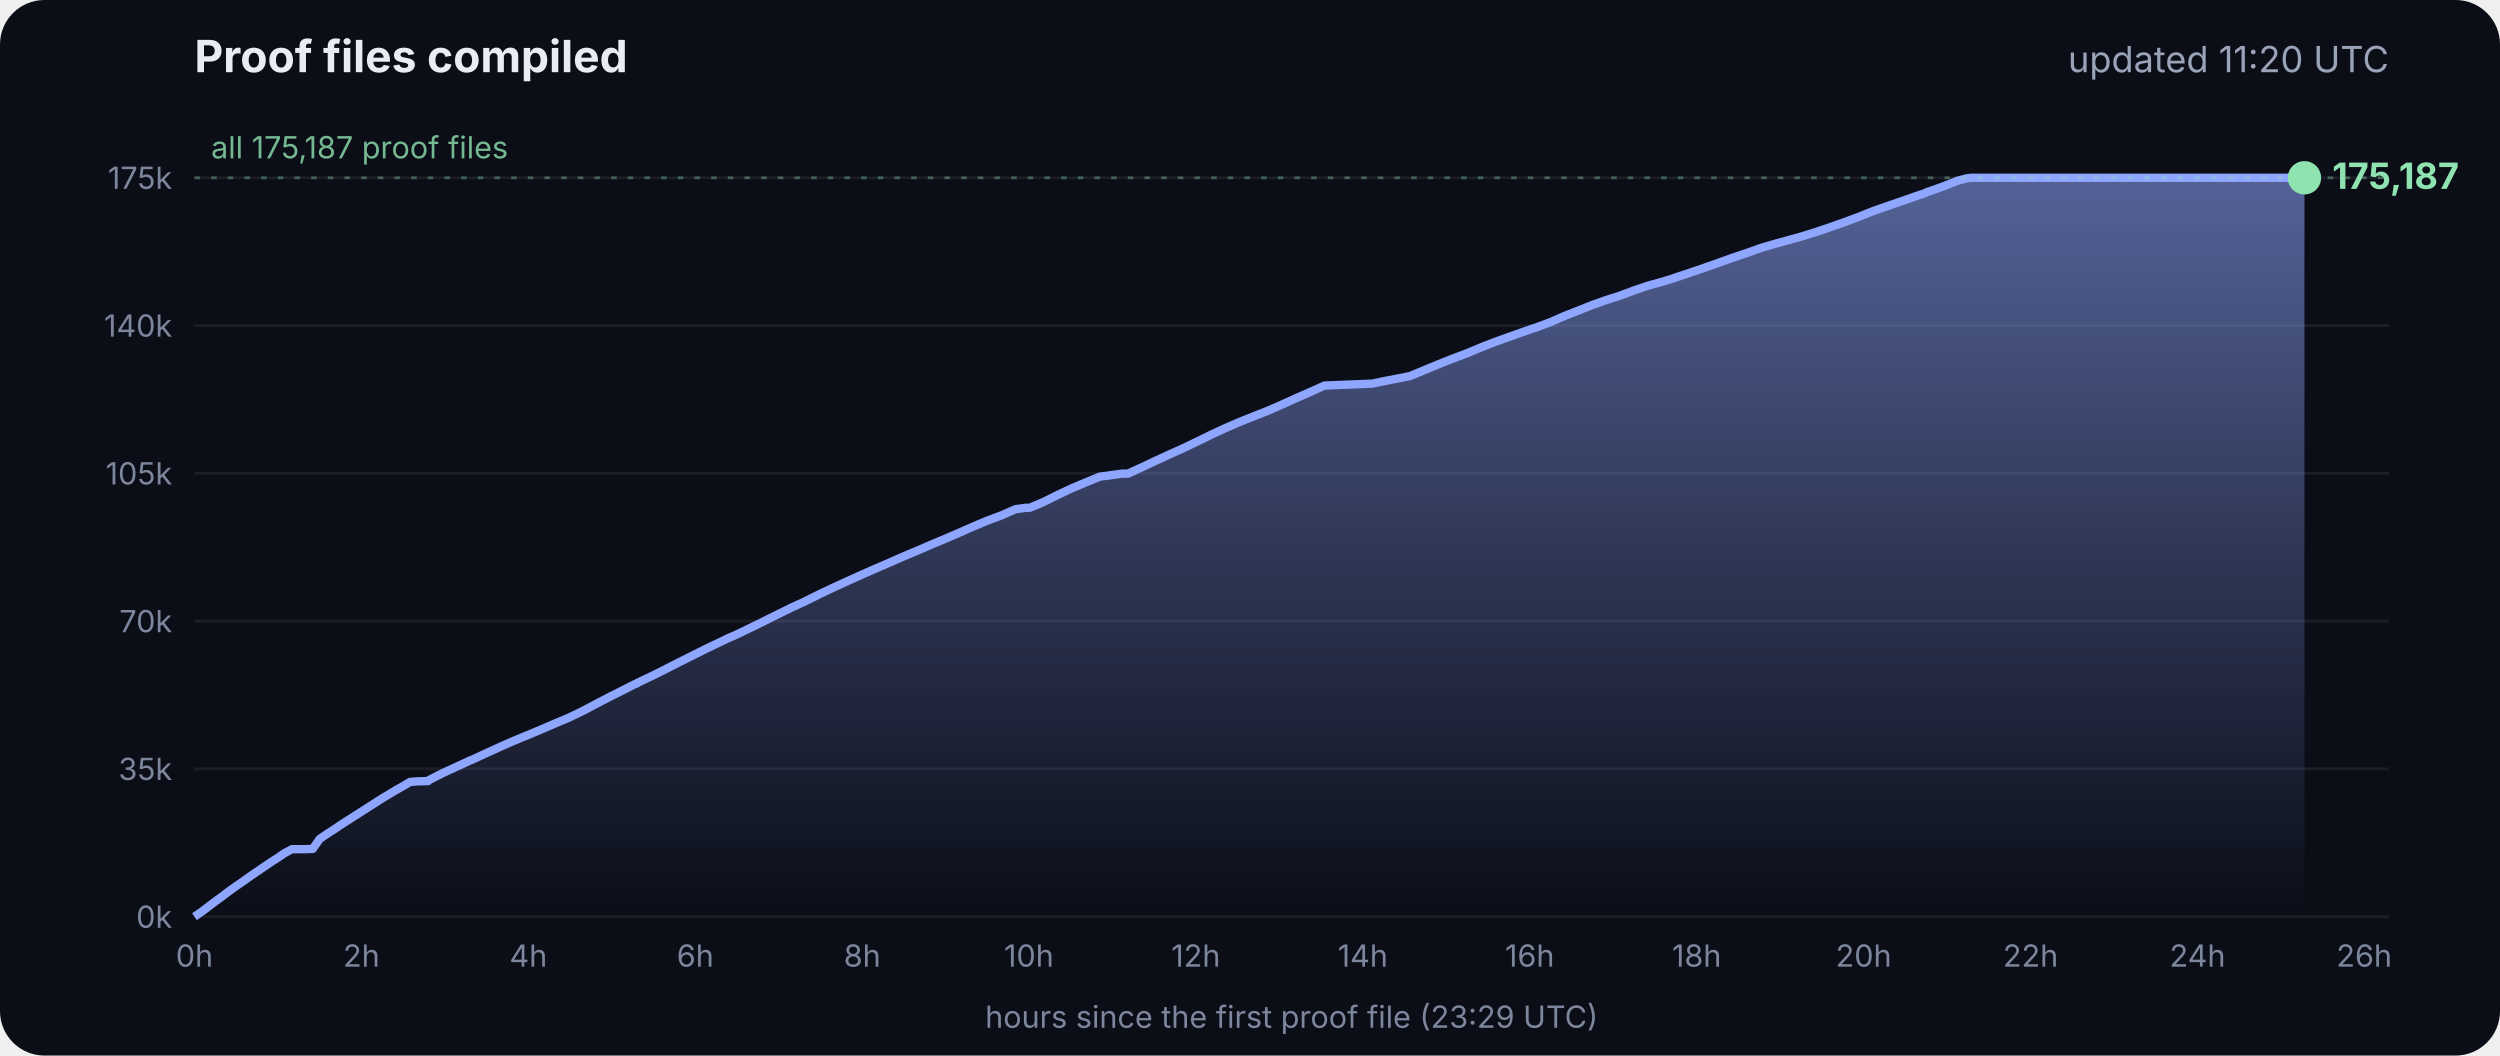
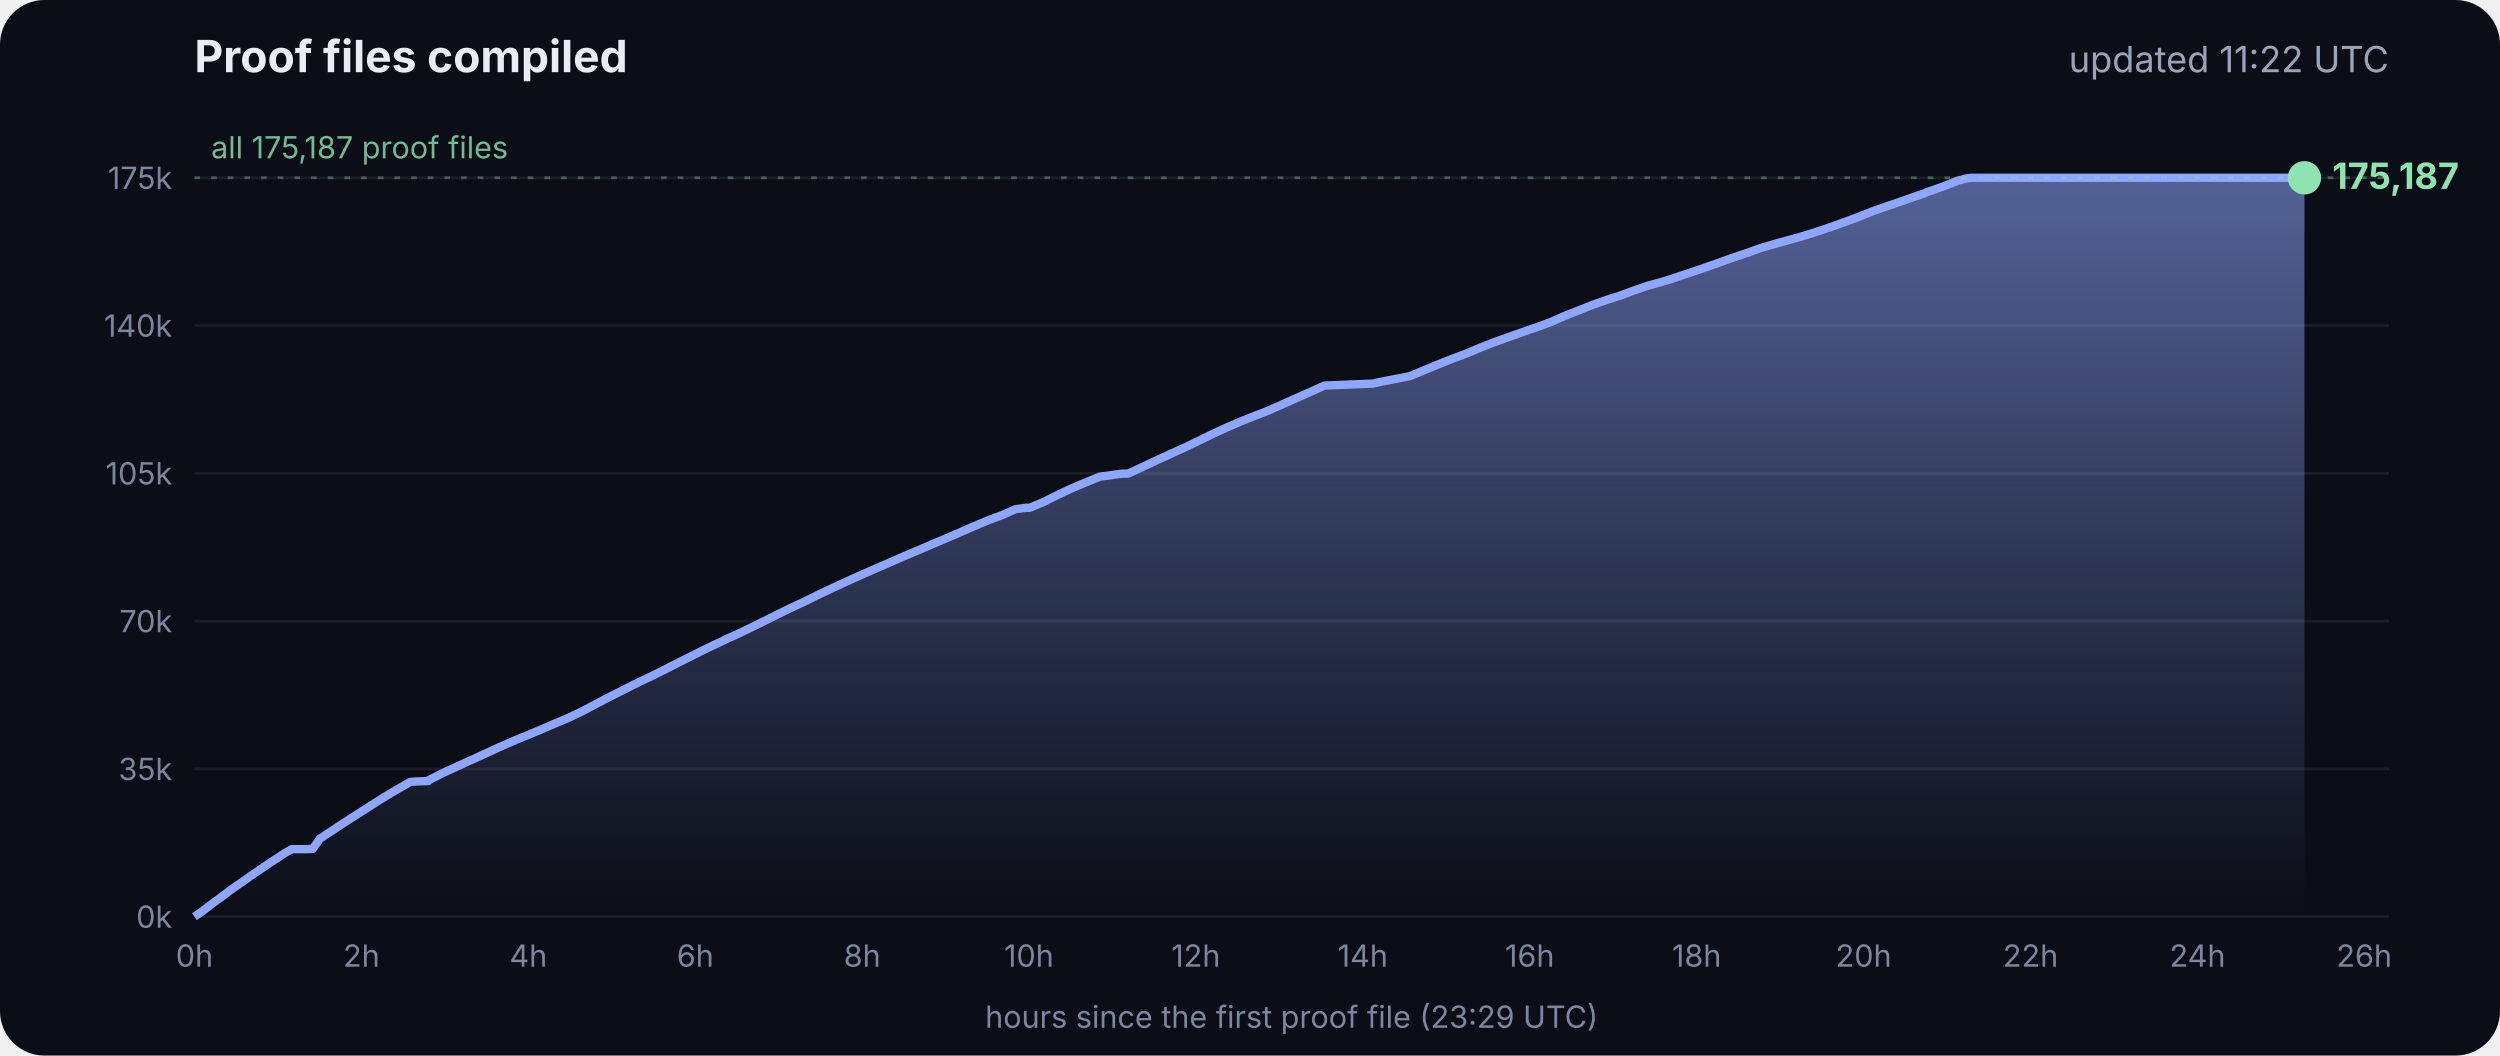
<svg xmlns="http://www.w3.org/2000/svg" viewBox="0 0 900 380" font-family="Inter, -apple-system, Segoe UI, sans-serif">
  <defs>
    <linearGradient id="g" x1="0" y1="0" x2="0" y2="1">
      <stop offset="0" stop-color="#8fa6ff" stop-opacity=".55" />
      <stop offset="1" stop-color="#8fa6ff" stop-opacity="0" />
    </linearGradient>
  </defs>
  <rect width="900" height="380" rx="16" fill="#0b0e17" />
  <text x="70" y="26" fill="#e8ecf5" font-size="16" font-weight="700">Proof files compiled</text>
-   <text x="860" y="26" fill="#9aa3b8" font-size="13" text-anchor="end">updated 11:20 UTC</text>
+   <text x="860" y="26" fill="#9aa3b8" font-size="13" text-anchor="end">updated 11:22 UTC</text>
  <line x1="70" x2="860" y1="330.0" y2="330.0" stroke="#ffffff" stroke-opacity=".07" />
  <text x="62" y="334.0" fill="#7d869c" font-size="11" text-anchor="end">0k</text>
  <line x1="70" x2="860" y1="276.8" y2="276.8" stroke="#ffffff" stroke-opacity=".07" />
  <text x="62" y="280.8" fill="#7d869c" font-size="11" text-anchor="end">35k</text>
  <line x1="70" x2="860" y1="223.6" y2="223.6" stroke="#ffffff" stroke-opacity=".07" />
  <text x="62" y="227.6" fill="#7d869c" font-size="11" text-anchor="end">70k</text>
  <line x1="70" x2="860" y1="170.4" y2="170.4" stroke="#ffffff" stroke-opacity=".07" />
  <text x="62" y="174.4" fill="#7d869c" font-size="11" text-anchor="end">105k</text>
  <line x1="70" x2="860" y1="117.2" y2="117.2" stroke="#ffffff" stroke-opacity=".07" />
  <text x="62" y="121.2" fill="#7d869c" font-size="11" text-anchor="end">140k</text>
  <line x1="70" x2="860" y1="64.0" y2="64.0" stroke="#ffffff" stroke-opacity=".07" />
  <text x="62" y="68.0" fill="#7d869c" font-size="11" text-anchor="end">175k</text>
  <text x="70.0" y="348" fill="#7d869c" font-size="11" text-anchor="middle">0h</text>
  <text x="130.1" y="348" fill="#7d869c" font-size="11" text-anchor="middle">2h</text>
  <text x="190.2" y="348" fill="#7d869c" font-size="11" text-anchor="middle">4h</text>
  <text x="250.3" y="348" fill="#7d869c" font-size="11" text-anchor="middle">6h</text>
  <text x="310.4" y="348" fill="#7d869c" font-size="11" text-anchor="middle">8h</text>
  <text x="370.4" y="348" fill="#7d869c" font-size="11" text-anchor="middle">10h</text>
  <text x="430.5" y="348" fill="#7d869c" font-size="11" text-anchor="middle">12h</text>
  <text x="490.6" y="348" fill="#7d869c" font-size="11" text-anchor="middle">14h</text>
  <text x="550.7" y="348" fill="#7d869c" font-size="11" text-anchor="middle">16h</text>
  <text x="610.8" y="348" fill="#7d869c" font-size="11" text-anchor="middle">18h</text>
  <text x="670.9" y="348" fill="#7d869c" font-size="11" text-anchor="middle">20h</text>
  <text x="731.0" y="348" fill="#7d869c" font-size="11" text-anchor="middle">22h</text>
  <text x="791.1" y="348" fill="#7d869c" font-size="11" text-anchor="middle">24h</text>
  <text x="851.1" y="348" fill="#7d869c" font-size="11" text-anchor="middle">26h</text>
  <polygon points="70.0,330.0 70.0,330.0 72.5,328.3 75.0,326.4 77.5,324.5 80.0,322.7 82.5,320.8 85.0,319.0 87.5,317.3 90.0,315.5 92.5,313.8 95.0,312.1 97.5,310.4 100.0,308.8 102.5,307.1 105.1,305.7 107.6,305.7 110.1,305.7 112.6,305.6 115.1,302.0 117.6,300.3 120.1,298.7 122.6,297.0 125.1,295.4 127.6,293.8 130.1,292.2 132.6,290.6 135.1,289.0 137.6,287.4 140.1,285.9 142.6,284.4 145.1,283.0 147.6,281.5 150.1,281.3 153.5,281.2 153.7,281.2 154.1,281.2 154.3,280.9 159.4,278.3 164.4,276.0 169.4,273.7 169.5,273.7 174.5,271.4 179.5,269.1 184.5,266.9 188.3,265.3 189.6,264.8 194.6,262.7 199.7,260.5 204.7,258.4 209.7,256.0 214.8,253.3 219.8,250.7 224.8,248.2 228.5,246.3 228.9,246.2 229.5,245.9 229.5,245.8 234.6,243.4 239.6,240.9 244.7,238.3 249.7,235.8 254.7,233.3 259.8,230.9 261.8,229.9 264.8,228.6 269.8,226.2 274.9,223.7 279.9,221.2 285.0,218.7 290.0,216.4 295.0,213.9 300.1,211.5 305.1,209.2 310.2,206.9 315.2,204.7 320.3,202.5 325.3,200.3 330.3,198.2 335.4,196.0 340.4,193.9 345.5,191.7 350.5,189.5 355.5,187.4 360.6,185.5 365.6,183.3 369.3,182.8 370.7,182.8 375.7,180.7 380.7,178.2 385.8,175.8 390.8,173.7 395.9,171.6 404.0,170.5 406.1,170.5 411.1,168.2 416.2,165.8 421.2,163.5 426.3,161.2 431.3,158.8 436.4,156.3 441.4,154.0 446.5,151.8 451.5,149.8 456.6,147.8 461.6,145.6 466.7,143.3 471.7,141.1 476.8,138.8 494.1,138.1 497.3,137.4 507.6,135.4 512.6,133.3 517.7,131.2 522.7,129.2 527.8,127.3 532.8,125.2 537.9,123.2 542.9,121.4 548.0,119.6 551.4,118.4 553.0,117.9 553.5,117.7 558.1,116.0 563.1,113.8 568.2,111.8 573.2,109.8 578.3,108.0 583.3,106.4 588.4,104.5 593.4,102.8 598.5,101.4 602.4,100.2 603.5,99.8 608.6,98.1 613.6,96.4 618.7,94.6 623.7,92.8 628.8,91.1 633.8,89.3 635.5,88.8 638.9,87.8 644.0,86.4 649.0,85.0 654.1,83.4 659.1,81.7 664.2,79.9 669.3,78.0 674.3,76.0 679.4,74.2 684.4,72.5 689.5,70.7 692.8,69.6 693.6,69.2 694.5,68.9 699.6,67.1 704.6,65.1 708.0,64.2 708.8,64.1 709.7,64.0 713.4,64.0 715.2,64.0 718.5,64.0 723.5,64.0 728.6,64.0 733.7,64.0 738.7,64.0 743.7,64.0 748.8,64.0 753.9,64.0 758.9,64.0 764.0,64.0 769.0,64.0 774.1,64.0 779.1,64.0 784.2,64.0 789.2,64.0 794.3,64.0 797.0,64.0 798.2,64.0 799.3,64.0 804.4,64.0 809.4,64.0 814.5,64.0 818.9,64.0 819.1,64.0 819.5,64.0 822.0,64.0 824.6,64.0 826.0,64.0 826.0,64.0 826.4,64.0 828.9,64.0 829.2,64.0 829.6,64.0 829.6,330.0" fill="url(#g)" />
  <polyline points="70.0,330.0 72.5,328.3 75.0,326.4 77.5,324.5 80.0,322.7 82.5,320.8 85.0,319.0 87.5,317.3 90.0,315.5 92.5,313.8 95.0,312.1 97.5,310.4 100.0,308.8 102.5,307.1 105.1,305.7 107.6,305.7 110.1,305.7 112.6,305.6 115.1,302.0 117.6,300.3 120.1,298.7 122.6,297.0 125.1,295.4 127.6,293.8 130.1,292.2 132.6,290.6 135.1,289.0 137.6,287.4 140.1,285.9 142.6,284.4 145.1,283.0 147.6,281.5 150.1,281.3 153.5,281.2 153.7,281.2 154.1,281.2 154.3,280.9 159.4,278.3 164.4,276.0 169.4,273.7 169.5,273.7 174.5,271.4 179.5,269.1 184.5,266.9 188.3,265.3 189.6,264.8 194.6,262.7 199.7,260.5 204.7,258.4 209.7,256.0 214.8,253.3 219.8,250.7 224.8,248.2 228.5,246.3 228.9,246.2 229.5,245.9 229.5,245.8 234.6,243.4 239.6,240.9 244.7,238.3 249.7,235.8 254.7,233.3 259.8,230.9 261.8,229.9 264.8,228.6 269.8,226.2 274.9,223.7 279.9,221.2 285.0,218.7 290.0,216.4 295.0,213.9 300.1,211.5 305.1,209.2 310.2,206.9 315.2,204.7 320.3,202.5 325.3,200.3 330.3,198.2 335.4,196.0 340.4,193.9 345.5,191.7 350.5,189.5 355.5,187.4 360.6,185.5 365.6,183.3 369.3,182.8 370.7,182.8 375.7,180.7 380.7,178.2 385.8,175.8 390.8,173.7 395.9,171.6 404.0,170.5 406.1,170.5 411.1,168.2 416.2,165.8 421.2,163.5 426.3,161.2 431.3,158.8 436.4,156.3 441.4,154.0 446.5,151.8 451.5,149.8 456.6,147.8 461.6,145.6 466.7,143.3 471.7,141.1 476.8,138.8 494.1,138.1 497.3,137.4 507.6,135.4 512.6,133.3 517.7,131.2 522.7,129.2 527.8,127.3 532.8,125.2 537.9,123.2 542.9,121.4 548.0,119.6 551.4,118.4 553.0,117.9 553.5,117.7 558.1,116.0 563.1,113.8 568.2,111.8 573.2,109.8 578.3,108.0 583.3,106.4 588.4,104.5 593.4,102.8 598.5,101.4 602.4,100.2 603.5,99.8 608.6,98.1 613.6,96.4 618.7,94.6 623.7,92.8 628.8,91.1 633.8,89.3 635.5,88.8 638.9,87.8 644.0,86.4 649.0,85.0 654.1,83.4 659.1,81.7 664.2,79.9 669.3,78.0 674.3,76.0 679.4,74.2 684.4,72.5 689.5,70.7 692.8,69.6 693.6,69.2 694.5,68.9 699.6,67.1 704.6,65.1 708.0,64.2 708.8,64.1 709.7,64.0 713.4,64.0 715.2,64.0 718.5,64.0 723.5,64.0 728.6,64.0 733.7,64.0 738.7,64.0 743.7,64.0 748.8,64.0 753.9,64.0 758.9,64.0 764.0,64.0 769.0,64.0 774.1,64.0 779.1,64.0 784.2,64.0 789.2,64.0 794.3,64.0 797.0,64.0 798.2,64.0 799.3,64.0 804.4,64.0 809.4,64.0 814.5,64.0 818.9,64.0 819.1,64.0 819.5,64.0 822.0,64.0 824.6,64.0 826.0,64.0 826.0,64.0 826.4,64.0 828.9,64.0 829.2,64.0 829.6,64.0" fill="none" stroke="#8fa6ff" stroke-width="3" stroke-linejoin="round" />
  <circle cx="829.6" cy="64.0" r="6" fill="#8fe3b0" />
  <text x="839.6" y="68.0" fill="#8fe3b0" font-size="13" font-weight="700">175,187</text>
  <line x1="70" x2="860" y1="64.0" y2="64.0" stroke="#8fe3b0" stroke-opacity=".35" stroke-dasharray="2 4" />
  <text x="76" y="57.0" fill="#8fe3b0" fill-opacity=".8" font-size="11">all 175,187 proof files</text>
  <text x="465" y="370" fill="#7d869c" font-size="11" text-anchor="middle">hours since the first proof file (23:29 UTC)</text>
</svg>
